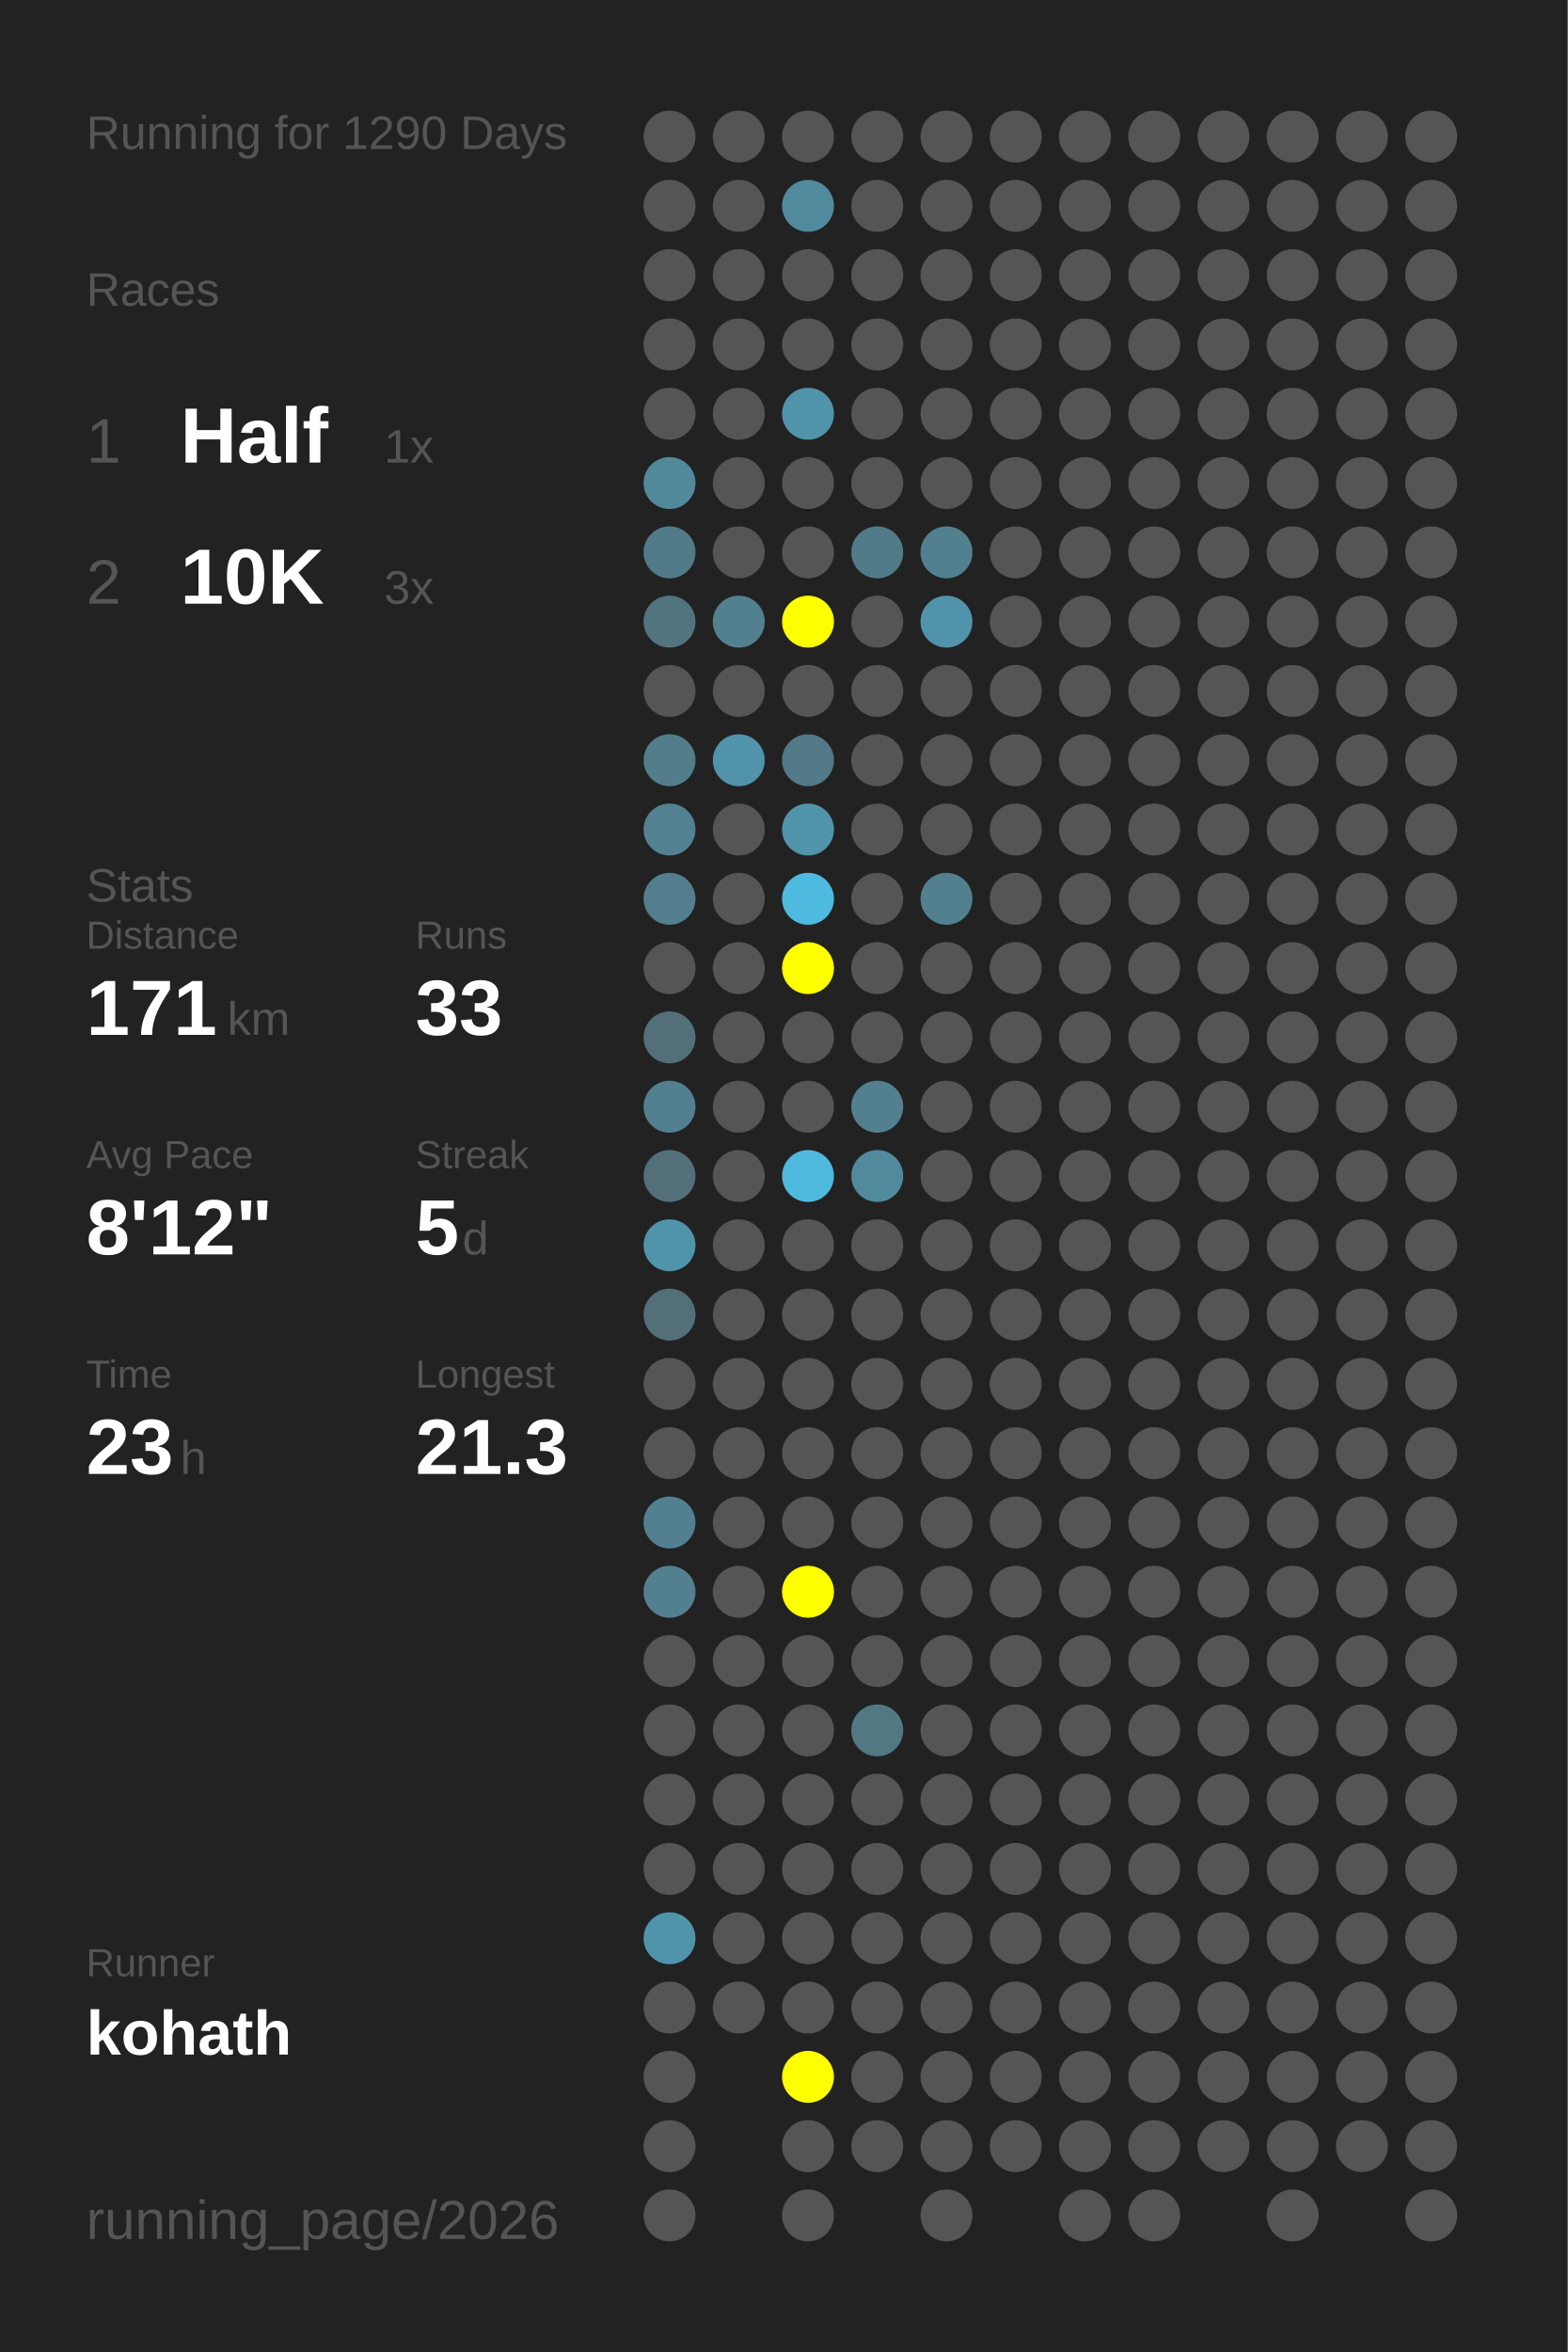
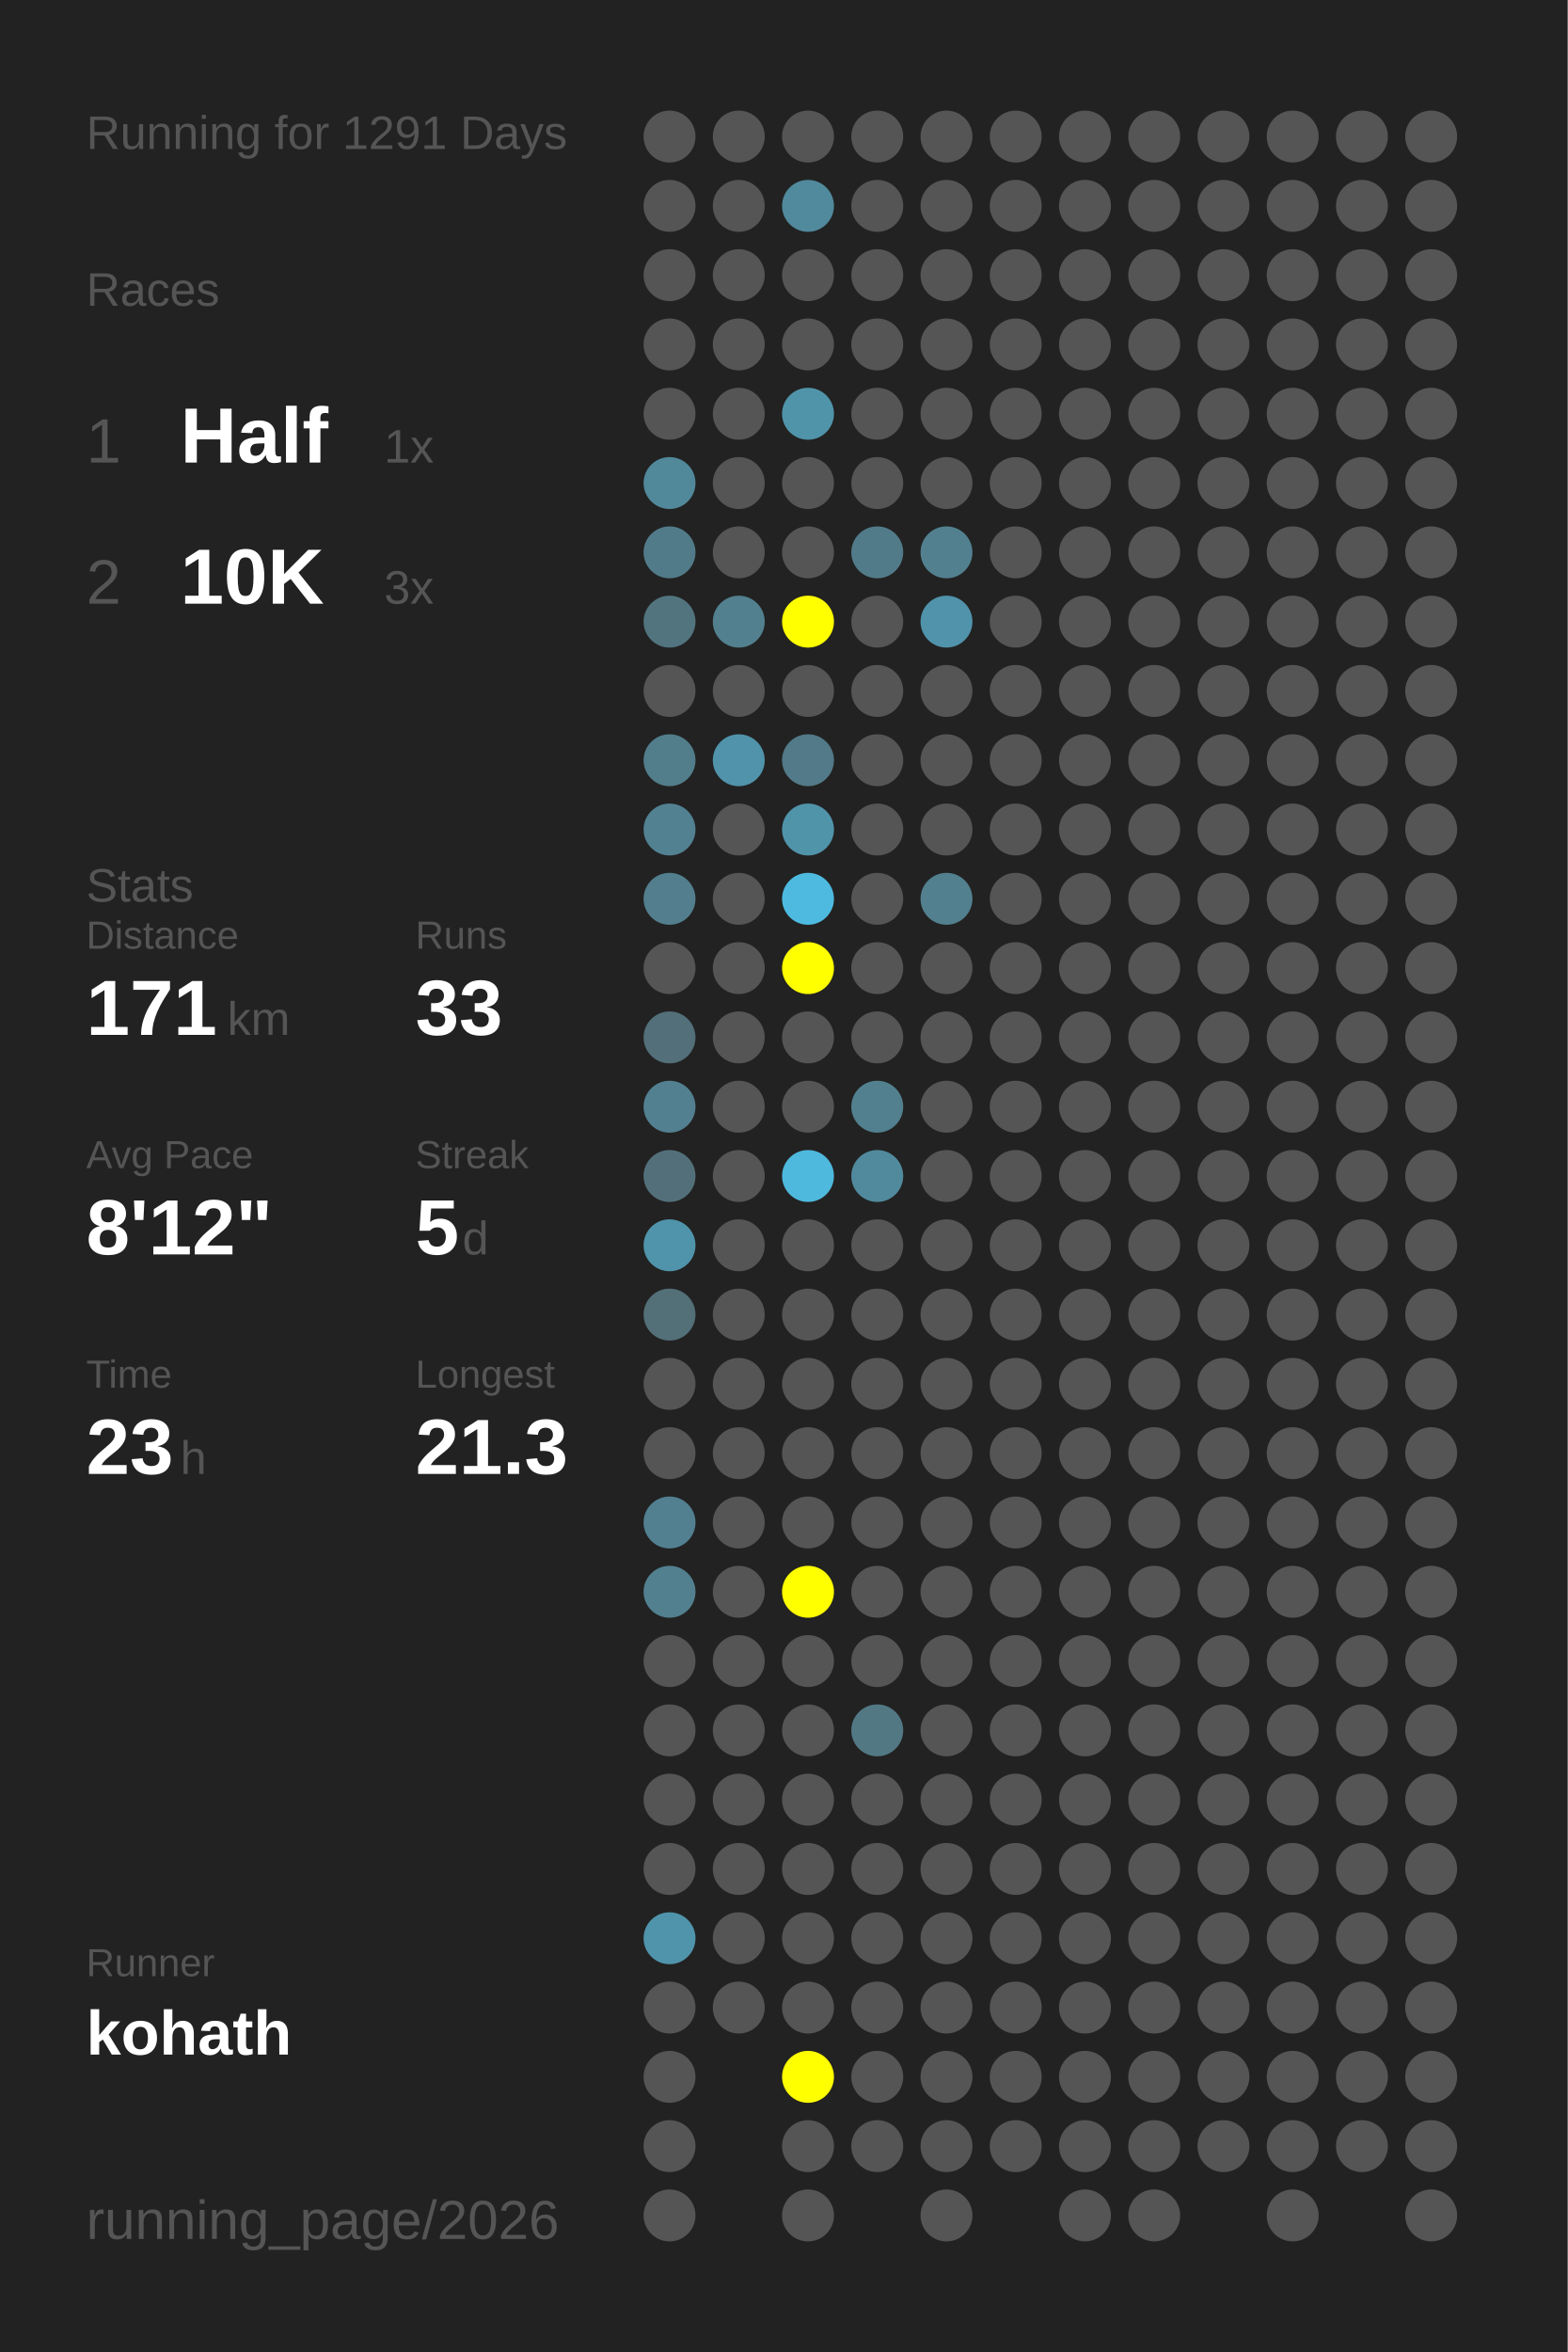
<svg xmlns="http://www.w3.org/2000/svg" baseProfile="full" height="300mm" version="1.1" viewBox="0,0,200,300" width="200mm">
  <defs />
  <rect fill="#222222" height="300" width="200" x="0" y="0" />
-   <text fill="#555555" style="font-size:6px; font-family:Arial;" x="11" y="19">Running for 1290 Days</text>
+   <text fill="#555555" style="font-size:6px; font-family:Arial;" x="11" y="19">Running for 1291 Days</text>
  <text fill="#555555" style="font-size:6px; font-family:Arial;" x="11" y="39">Races</text>
  <text fill="#555555" style="font-size:8px; font-family:Arial;" x="11" y="59">1</text>
  <text fill="#FFFFFF" style="font-size:10px; font-family:Arial; font-weight:bold;" x="23" y="59">Half</text>
  <text fill="#555555" style="font-size:6px; font-family:Arial;" x="49" y="59">1x</text>
  <text fill="#555555" style="font-size:8px; font-family:Arial;" x="11" y="77">2</text>
  <text fill="#FFFFFF" style="font-size:10px; font-family:Arial; font-weight:bold;" x="23" y="77">10K</text>
  <text fill="#555555" style="font-size:6px; font-family:Arial;" x="49" y="77">3x</text>
  <text fill="#555555" style="font-size:6px; font-family:Arial;" x="11" y="115">Stats</text>
  <text fill="#555555" style="font-size:5px; font-family:Arial;" x="11" y="121">Distance</text>
  <text fill="#FFFFFF" style="font-size:10px; font-family:Arial; font-weight:bold;" x="11" y="132">171</text>
  <text fill="#555555" style="font-size:6px; font-family:Arial;" x="29" y="132">km</text>
  <text fill="#555555" style="font-size:5px; font-family:Arial;" x="53" y="121">Runs</text>
  <text fill="#FFFFFF" style="font-size:10px; font-family:Arial; font-weight:bold;" x="53" y="132">33</text>
  <text fill="#555555" style="font-size:5px; font-family:Arial;" x="11" y="149">Avg Pace</text>
  <text fill="#FFFFFF" style="font-size:10px; font-family:Arial; font-weight:bold;" x="11" y="160">8'12"</text>
  <text fill="#555555" style="font-size:5px; font-family:Arial;" x="53" y="149">Streak</text>
  <text fill="#FFFFFF" style="font-size:10px; font-family:Arial; font-weight:bold;" x="53" y="160">5</text>
  <text fill="#555555" style="font-size:6px; font-family:Arial;" x="59" y="160">d</text>
  <text fill="#555555" style="font-size:5px; font-family:Arial;" x="11" y="177">Time</text>
  <text fill="#FFFFFF" style="font-size:10px; font-family:Arial; font-weight:bold;" x="11" y="188">23</text>
  <text fill="#555555" style="font-size:6px; font-family:Arial;" x="23" y="188">h</text>
  <text fill="#555555" style="font-size:5px; font-family:Arial;" x="53" y="177">Longest</text>
  <text fill="#FFFFFF" style="font-size:10px; font-family:Arial; font-weight:bold;" x="53" y="188">21.3</text>
  <text fill="#555555" style="font-size:5px; font-family:Arial;" x="11" y="252.065">Runner</text>
  <text fill="#FFFFFF" style="font-size:8px; font-family:Arial; font-weight:bold;" x="11" y="262.065">kohath</text>
  <text fill="#555555" style="font-size:7px; font-family:Arial;" x="11" y="285.581">running_page/2026</text>
  <circle cx="85.417" cy="17.419" fill="#555555" r="3.312" />
  <circle cx="85.417" cy="26.258" fill="#555555" r="3.312" />
  <circle cx="85.417" cy="35.097" fill="#555555" r="3.312" />
  <circle cx="85.417" cy="43.935" fill="#555555" r="3.312" />
  <circle cx="85.417" cy="52.774" fill="#555555" r="3.312" />
  <circle cx="85.417" cy="61.613" fill="#51889a" r="3.312" />
  <circle cx="85.417" cy="70.452" fill="#527b89" r="3.312" />
  <circle cx="85.417" cy="79.29" fill="#52747f" r="3.312" />
  <circle cx="85.417" cy="88.129" fill="#555555" r="3.312" />
  <circle cx="85.417" cy="96.968" fill="#527d8b" r="3.312" />
  <circle cx="85.417" cy="105.806" fill="#528191" r="3.312" />
  <circle cx="85.417" cy="114.645" fill="#527e8d" r="3.312" />
  <circle cx="85.417" cy="123.484" fill="#555555" r="3.312" />
  <circle cx="85.417" cy="132.323" fill="#536f79" r="3.312" />
  <circle cx="85.417" cy="141.161" fill="#528090" r="3.312" />
  <circle cx="85.417" cy="150" fill="#53707a" r="3.312" />
  <circle cx="85.417" cy="158.839" fill="#5094ab" r="3.312" />
  <circle cx="85.417" cy="167.677" fill="#536f78" r="3.312" />
  <circle cx="85.417" cy="176.516" fill="#555555" r="3.312" />
  <circle cx="85.417" cy="185.355" fill="#555555" r="3.312" />
  <circle cx="85.417" cy="194.194" fill="#528090" r="3.312" />
  <circle cx="85.417" cy="203.032" fill="#52808f" r="3.312" />
  <circle cx="85.417" cy="211.871" fill="#555555" r="3.312" />
  <circle cx="85.417" cy="220.71" fill="#555555" r="3.312" />
  <circle cx="85.417" cy="229.548" fill="#555555" r="3.312" />
  <circle cx="85.417" cy="238.387" fill="#555555" r="3.312" />
  <circle cx="85.417" cy="247.226" fill="#5094ab" r="3.312" />
  <circle cx="85.417" cy="256.065" fill="#555555" r="3.312" />
  <circle cx="85.417" cy="264.903" fill="#555555" r="3.312" />
  <circle cx="85.417" cy="273.742" fill="#555555" r="3.312" />
  <circle cx="85.417" cy="282.581" fill="#555555" r="3.312" />
  <circle cx="94.25" cy="17.419" fill="#555555" r="3.312" />
  <circle cx="94.25" cy="26.258" fill="#555555" r="3.312" />
  <circle cx="94.25" cy="35.097" fill="#555555" r="3.312" />
  <circle cx="94.25" cy="43.935" fill="#555555" r="3.312" />
  <circle cx="94.25" cy="52.774" fill="#555555" r="3.312" />
  <circle cx="94.25" cy="61.613" fill="#555555" r="3.312" />
  <circle cx="94.25" cy="70.452" fill="#555555" r="3.312" />
  <circle cx="94.25" cy="79.29" fill="#52808f" r="3.312" />
  <circle cx="94.25" cy="88.129" fill="#555555" r="3.312" />
  <circle cx="94.25" cy="96.968" fill="#5093aa" r="3.312" />
  <circle cx="94.25" cy="105.806" fill="#555555" r="3.312" />
  <circle cx="94.25" cy="114.645" fill="#555555" r="3.312" />
  <circle cx="94.25" cy="123.484" fill="#555555" r="3.312" />
  <circle cx="94.25" cy="132.323" fill="#555555" r="3.312" />
  <circle cx="94.25" cy="141.161" fill="#555555" r="3.312" />
  <circle cx="94.25" cy="150" fill="#555555" r="3.312" />
  <circle cx="94.25" cy="158.839" fill="#555555" r="3.312" />
  <circle cx="94.25" cy="167.677" fill="#555555" r="3.312" />
  <circle cx="94.25" cy="176.516" fill="#555555" r="3.312" />
  <circle cx="94.25" cy="185.355" fill="#555555" r="3.312" />
  <circle cx="94.25" cy="194.194" fill="#555555" r="3.312" />
  <circle cx="94.25" cy="203.032" fill="#555555" r="3.312" />
  <circle cx="94.25" cy="211.871" fill="#555555" r="3.312" />
  <circle cx="94.25" cy="220.71" fill="#555555" r="3.312" />
  <circle cx="94.25" cy="229.548" fill="#555555" r="3.312" />
  <circle cx="94.25" cy="238.387" fill="#555555" r="3.312" />
  <circle cx="94.25" cy="247.226" fill="#555555" r="3.312" />
  <circle cx="94.25" cy="256.065" fill="#555555" r="3.312" />
  <circle cx="103.083" cy="17.419" fill="#555555" r="3.312" />
  <circle cx="103.083" cy="26.258" fill="#51899d" r="3.312" />
  <circle cx="103.083" cy="35.097" fill="#555555" r="3.312" />
  <circle cx="103.083" cy="43.935" fill="#555555" r="3.312" />
  <circle cx="103.083" cy="52.774" fill="#5094aa" r="3.312" />
  <circle cx="103.083" cy="61.613" fill="#555555" r="3.312" />
  <circle cx="103.083" cy="70.452" fill="#555555" r="3.312" />
  <circle cx="103.083" cy="79.29" fill="#FFFF00" r="3.312" />
  <circle cx="103.083" cy="88.129" fill="#555555" r="3.312" />
  <circle cx="103.083" cy="96.968" fill="#527a88" r="3.312" />
  <circle cx="103.083" cy="105.806" fill="#5094aa" r="3.312" />
  <circle cx="103.083" cy="114.645" fill="#4ebadf" r="3.312" />
  <circle cx="103.083" cy="123.484" fill="#FFFF00" r="3.312" />
  <circle cx="103.083" cy="132.323" fill="#555555" r="3.312" />
  <circle cx="103.083" cy="141.161" fill="#555555" r="3.312" />
  <circle cx="103.083" cy="150" fill="#4eb9dd" r="3.312" />
  <circle cx="103.083" cy="158.839" fill="#555555" r="3.312" />
  <circle cx="103.083" cy="167.677" fill="#555555" r="3.312" />
  <circle cx="103.083" cy="176.516" fill="#555555" r="3.312" />
  <circle cx="103.083" cy="185.355" fill="#555555" r="3.312" />
  <circle cx="103.083" cy="194.194" fill="#555555" r="3.312" />
  <circle cx="103.083" cy="203.032" fill="#FFFF00" r="3.312" />
  <circle cx="103.083" cy="211.871" fill="#555555" r="3.312" />
  <circle cx="103.083" cy="220.71" fill="#555555" r="3.312" />
  <circle cx="103.083" cy="229.548" fill="#555555" r="3.312" />
  <circle cx="103.083" cy="238.387" fill="#555555" r="3.312" />
  <circle cx="103.083" cy="247.226" fill="#555555" r="3.312" />
  <circle cx="103.083" cy="256.065" fill="#555555" r="3.312" />
  <circle cx="103.083" cy="264.903" fill="#FFFF00" r="3.312" />
  <circle cx="103.083" cy="273.742" fill="#555555" r="3.312" />
  <circle cx="103.083" cy="282.581" fill="#555555" r="3.312" />
  <circle cx="111.917" cy="17.419" fill="#555555" r="3.312" />
  <circle cx="111.917" cy="26.258" fill="#555555" r="3.312" />
  <circle cx="111.917" cy="35.097" fill="#555555" r="3.312" />
  <circle cx="111.917" cy="43.935" fill="#555555" r="3.312" />
  <circle cx="111.917" cy="52.774" fill="#555555" r="3.312" />
  <circle cx="111.917" cy="61.613" fill="#555555" r="3.312" />
  <circle cx="111.917" cy="70.452" fill="#527b89" r="3.312" />
  <circle cx="111.917" cy="79.29" fill="#555555" r="3.312" />
  <circle cx="111.917" cy="88.129" fill="#555555" r="3.312" />
  <circle cx="111.917" cy="96.968" fill="#555555" r="3.312" />
  <circle cx="111.917" cy="105.806" fill="#555555" r="3.312" />
  <circle cx="111.917" cy="114.645" fill="#555555" r="3.312" />
  <circle cx="111.917" cy="123.484" fill="#555555" r="3.312" />
  <circle cx="111.917" cy="132.323" fill="#555555" r="3.312" />
  <circle cx="111.917" cy="141.161" fill="#52808f" r="3.312" />
  <circle cx="111.917" cy="150" fill="#518a9d" r="3.312" />
  <circle cx="111.917" cy="158.839" fill="#555555" r="3.312" />
  <circle cx="111.917" cy="167.677" fill="#555555" r="3.312" />
  <circle cx="111.917" cy="176.516" fill="#555555" r="3.312" />
  <circle cx="111.917" cy="185.355" fill="#555555" r="3.312" />
  <circle cx="111.917" cy="194.194" fill="#555555" r="3.312" />
  <circle cx="111.917" cy="203.032" fill="#555555" r="3.312" />
  <circle cx="111.917" cy="211.871" fill="#555555" r="3.312" />
  <circle cx="111.917" cy="220.71" fill="#527884" r="3.312" />
  <circle cx="111.917" cy="229.548" fill="#555555" r="3.312" />
  <circle cx="111.917" cy="238.387" fill="#555555" r="3.312" />
  <circle cx="111.917" cy="247.226" fill="#555555" r="3.312" />
  <circle cx="111.917" cy="256.065" fill="#555555" r="3.312" />
  <circle cx="111.917" cy="264.903" fill="#555555" r="3.312" />
  <circle cx="111.917" cy="273.742" fill="#555555" r="3.312" />
  <circle cx="120.75" cy="17.419" fill="#555555" r="3.312" />
  <circle cx="120.75" cy="26.258" fill="#555555" r="3.312" />
  <circle cx="120.75" cy="35.097" fill="#555555" r="3.312" />
  <circle cx="120.75" cy="43.935" fill="#555555" r="3.312" />
  <circle cx="120.75" cy="52.774" fill="#555555" r="3.312" />
  <circle cx="120.75" cy="61.613" fill="#555555" r="3.312" />
  <circle cx="120.75" cy="70.452" fill="#52808f" r="3.312" />
  <circle cx="120.75" cy="79.29" fill="#5093aa" r="3.312" />
  <circle cx="120.75" cy="88.129" fill="#555555" r="3.312" />
  <circle cx="120.75" cy="96.968" fill="#555555" r="3.312" />
  <circle cx="120.75" cy="105.806" fill="#555555" r="3.312" />
  <circle cx="120.75" cy="114.645" fill="#52808f" r="3.312" />
  <circle cx="120.75" cy="123.484" fill="#555555" r="3.312" />
  <circle cx="120.75" cy="132.323" fill="#555555" r="3.312" />
  <circle cx="120.75" cy="141.161" fill="#555555" r="3.312" />
  <circle cx="120.75" cy="150" fill="#555555" r="3.312" />
  <circle cx="120.75" cy="158.839" fill="#555555" r="3.312" />
  <circle cx="120.75" cy="167.677" fill="#555555" r="3.312" />
  <circle cx="120.75" cy="176.516" fill="#555555" r="3.312" />
  <circle cx="120.75" cy="185.355" fill="#555555" r="3.312" />
  <circle cx="120.75" cy="194.194" fill="#555555" r="3.312" />
  <circle cx="120.75" cy="203.032" fill="#555555" r="3.312" />
  <circle cx="120.75" cy="211.871" fill="#555555" r="3.312" />
  <circle cx="120.75" cy="220.71" fill="#555555" r="3.312" />
  <circle cx="120.75" cy="229.548" fill="#555555" r="3.312" />
  <circle cx="120.75" cy="238.387" fill="#555555" r="3.312" />
  <circle cx="120.75" cy="247.226" fill="#555555" r="3.312" />
  <circle cx="120.75" cy="256.065" fill="#555555" r="3.312" />
  <circle cx="120.75" cy="264.903" fill="#555555" r="3.312" />
  <circle cx="120.75" cy="273.742" fill="#555555" r="3.312" />
  <circle cx="120.75" cy="282.581" fill="#555555" r="3.312" />
  <circle cx="129.583" cy="17.419" fill="#555555" r="3.312" />
  <circle cx="129.583" cy="26.258" fill="#555555" r="3.312" />
  <circle cx="129.583" cy="35.097" fill="#555555" r="3.312" />
  <circle cx="129.583" cy="43.935" fill="#555555" r="3.312" />
  <circle cx="129.583" cy="52.774" fill="#555555" r="3.312" />
  <circle cx="129.583" cy="61.613" fill="#555555" r="3.312" />
  <circle cx="129.583" cy="70.452" fill="#555555" r="3.312" />
  <circle cx="129.583" cy="79.29" fill="#555555" r="3.312" />
  <circle cx="129.583" cy="88.129" fill="#555555" r="3.312" />
  <circle cx="129.583" cy="96.968" fill="#555555" r="3.312" />
  <circle cx="129.583" cy="105.806" fill="#555555" r="3.312" />
  <circle cx="129.583" cy="114.645" fill="#555555" r="3.312" />
  <circle cx="129.583" cy="123.484" fill="#555555" r="3.312" />
  <circle cx="129.583" cy="132.323" fill="#555555" r="3.312" />
  <circle cx="129.583" cy="141.161" fill="#555555" r="3.312" />
  <circle cx="129.583" cy="150" fill="#555555" r="3.312" />
  <circle cx="129.583" cy="158.839" fill="#555555" r="3.312" />
  <circle cx="129.583" cy="167.677" fill="#555555" r="3.312" />
  <circle cx="129.583" cy="176.516" fill="#555555" r="3.312" />
  <circle cx="129.583" cy="185.355" fill="#555555" r="3.312" />
  <circle cx="129.583" cy="194.194" fill="#555555" r="3.312" />
  <circle cx="129.583" cy="203.032" fill="#555555" r="3.312" />
  <circle cx="129.583" cy="211.871" fill="#555555" r="3.312" />
  <circle cx="129.583" cy="220.71" fill="#555555" r="3.312" />
  <circle cx="129.583" cy="229.548" fill="#555555" r="3.312" />
  <circle cx="129.583" cy="238.387" fill="#555555" r="3.312" />
  <circle cx="129.583" cy="247.226" fill="#555555" r="3.312" />
  <circle cx="129.583" cy="256.065" fill="#555555" r="3.312" />
  <circle cx="129.583" cy="264.903" fill="#555555" r="3.312" />
  <circle cx="129.583" cy="273.742" fill="#555555" r="3.312" />
  <circle cx="138.417" cy="17.419" fill="#555555" r="3.312" />
  <circle cx="138.417" cy="26.258" fill="#555555" r="3.312" />
  <circle cx="138.417" cy="35.097" fill="#555555" r="3.312" />
  <circle cx="138.417" cy="43.935" fill="#555555" r="3.312" />
  <circle cx="138.417" cy="52.774" fill="#555555" r="3.312" />
  <circle cx="138.417" cy="61.613" fill="#555555" r="3.312" />
  <circle cx="138.417" cy="70.452" fill="#555555" r="3.312" />
  <circle cx="138.417" cy="79.29" fill="#555555" r="3.312" />
  <circle cx="138.417" cy="88.129" fill="#555555" r="3.312" />
  <circle cx="138.417" cy="96.968" fill="#555555" r="3.312" />
  <circle cx="138.417" cy="105.806" fill="#555555" r="3.312" />
  <circle cx="138.417" cy="114.645" fill="#555555" r="3.312" />
  <circle cx="138.417" cy="123.484" fill="#555555" r="3.312" />
  <circle cx="138.417" cy="132.323" fill="#555555" r="3.312" />
  <circle cx="138.417" cy="141.161" fill="#555555" r="3.312" />
  <circle cx="138.417" cy="150" fill="#555555" r="3.312" />
  <circle cx="138.417" cy="158.839" fill="#555555" r="3.312" />
  <circle cx="138.417" cy="167.677" fill="#555555" r="3.312" />
  <circle cx="138.417" cy="176.516" fill="#555555" r="3.312" />
  <circle cx="138.417" cy="185.355" fill="#555555" r="3.312" />
  <circle cx="138.417" cy="194.194" fill="#555555" r="3.312" />
  <circle cx="138.417" cy="203.032" fill="#555555" r="3.312" />
  <circle cx="138.417" cy="211.871" fill="#555555" r="3.312" />
  <circle cx="138.417" cy="220.71" fill="#555555" r="3.312" />
  <circle cx="138.417" cy="229.548" fill="#555555" r="3.312" />
  <circle cx="138.417" cy="238.387" fill="#555555" r="3.312" />
  <circle cx="138.417" cy="247.226" fill="#555555" r="3.312" />
  <circle cx="138.417" cy="256.065" fill="#555555" r="3.312" />
  <circle cx="138.417" cy="264.903" fill="#555555" r="3.312" />
  <circle cx="138.417" cy="273.742" fill="#555555" r="3.312" />
  <circle cx="138.417" cy="282.581" fill="#555555" r="3.312" />
  <circle cx="147.25" cy="17.419" fill="#555555" r="3.312" />
  <circle cx="147.25" cy="26.258" fill="#555555" r="3.312" />
  <circle cx="147.25" cy="35.097" fill="#555555" r="3.312" />
  <circle cx="147.25" cy="43.935" fill="#555555" r="3.312" />
  <circle cx="147.25" cy="52.774" fill="#555555" r="3.312" />
  <circle cx="147.25" cy="61.613" fill="#555555" r="3.312" />
  <circle cx="147.25" cy="70.452" fill="#555555" r="3.312" />
  <circle cx="147.25" cy="79.29" fill="#555555" r="3.312" />
  <circle cx="147.25" cy="88.129" fill="#555555" r="3.312" />
  <circle cx="147.25" cy="96.968" fill="#555555" r="3.312" />
  <circle cx="147.25" cy="105.806" fill="#555555" r="3.312" />
  <circle cx="147.25" cy="114.645" fill="#555555" r="3.312" />
  <circle cx="147.25" cy="123.484" fill="#555555" r="3.312" />
  <circle cx="147.25" cy="132.323" fill="#555555" r="3.312" />
  <circle cx="147.25" cy="141.161" fill="#555555" r="3.312" />
  <circle cx="147.25" cy="150" fill="#555555" r="3.312" />
  <circle cx="147.25" cy="158.839" fill="#555555" r="3.312" />
  <circle cx="147.25" cy="167.677" fill="#555555" r="3.312" />
  <circle cx="147.25" cy="176.516" fill="#555555" r="3.312" />
  <circle cx="147.25" cy="185.355" fill="#555555" r="3.312" />
  <circle cx="147.25" cy="194.194" fill="#555555" r="3.312" />
  <circle cx="147.25" cy="203.032" fill="#555555" r="3.312" />
  <circle cx="147.25" cy="211.871" fill="#555555" r="3.312" />
  <circle cx="147.25" cy="220.71" fill="#555555" r="3.312" />
  <circle cx="147.25" cy="229.548" fill="#555555" r="3.312" />
  <circle cx="147.25" cy="238.387" fill="#555555" r="3.312" />
  <circle cx="147.25" cy="247.226" fill="#555555" r="3.312" />
  <circle cx="147.25" cy="256.065" fill="#555555" r="3.312" />
  <circle cx="147.25" cy="264.903" fill="#555555" r="3.312" />
  <circle cx="147.25" cy="273.742" fill="#555555" r="3.312" />
  <circle cx="147.25" cy="282.581" fill="#555555" r="3.312" />
  <circle cx="156.083" cy="17.419" fill="#555555" r="3.312" />
  <circle cx="156.083" cy="26.258" fill="#555555" r="3.312" />
  <circle cx="156.083" cy="35.097" fill="#555555" r="3.312" />
  <circle cx="156.083" cy="43.935" fill="#555555" r="3.312" />
  <circle cx="156.083" cy="52.774" fill="#555555" r="3.312" />
  <circle cx="156.083" cy="61.613" fill="#555555" r="3.312" />
  <circle cx="156.083" cy="70.452" fill="#555555" r="3.312" />
  <circle cx="156.083" cy="79.29" fill="#555555" r="3.312" />
  <circle cx="156.083" cy="88.129" fill="#555555" r="3.312" />
  <circle cx="156.083" cy="96.968" fill="#555555" r="3.312" />
  <circle cx="156.083" cy="105.806" fill="#555555" r="3.312" />
  <circle cx="156.083" cy="114.645" fill="#555555" r="3.312" />
  <circle cx="156.083" cy="123.484" fill="#555555" r="3.312" />
  <circle cx="156.083" cy="132.323" fill="#555555" r="3.312" />
  <circle cx="156.083" cy="141.161" fill="#555555" r="3.312" />
  <circle cx="156.083" cy="150" fill="#555555" r="3.312" />
  <circle cx="156.083" cy="158.839" fill="#555555" r="3.312" />
  <circle cx="156.083" cy="167.677" fill="#555555" r="3.312" />
  <circle cx="156.083" cy="176.516" fill="#555555" r="3.312" />
  <circle cx="156.083" cy="185.355" fill="#555555" r="3.312" />
  <circle cx="156.083" cy="194.194" fill="#555555" r="3.312" />
  <circle cx="156.083" cy="203.032" fill="#555555" r="3.312" />
  <circle cx="156.083" cy="211.871" fill="#555555" r="3.312" />
  <circle cx="156.083" cy="220.71" fill="#555555" r="3.312" />
  <circle cx="156.083" cy="229.548" fill="#555555" r="3.312" />
  <circle cx="156.083" cy="238.387" fill="#555555" r="3.312" />
  <circle cx="156.083" cy="247.226" fill="#555555" r="3.312" />
  <circle cx="156.083" cy="256.065" fill="#555555" r="3.312" />
  <circle cx="156.083" cy="264.903" fill="#555555" r="3.312" />
  <circle cx="156.083" cy="273.742" fill="#555555" r="3.312" />
  <circle cx="164.917" cy="17.419" fill="#555555" r="3.312" />
  <circle cx="164.917" cy="26.258" fill="#555555" r="3.312" />
  <circle cx="164.917" cy="35.097" fill="#555555" r="3.312" />
  <circle cx="164.917" cy="43.935" fill="#555555" r="3.312" />
  <circle cx="164.917" cy="52.774" fill="#555555" r="3.312" />
  <circle cx="164.917" cy="61.613" fill="#555555" r="3.312" />
  <circle cx="164.917" cy="70.452" fill="#555555" r="3.312" />
  <circle cx="164.917" cy="79.29" fill="#555555" r="3.312" />
  <circle cx="164.917" cy="88.129" fill="#555555" r="3.312" />
  <circle cx="164.917" cy="96.968" fill="#555555" r="3.312" />
  <circle cx="164.917" cy="105.806" fill="#555555" r="3.312" />
  <circle cx="164.917" cy="114.645" fill="#555555" r="3.312" />
  <circle cx="164.917" cy="123.484" fill="#555555" r="3.312" />
  <circle cx="164.917" cy="132.323" fill="#555555" r="3.312" />
  <circle cx="164.917" cy="141.161" fill="#555555" r="3.312" />
  <circle cx="164.917" cy="150" fill="#555555" r="3.312" />
  <circle cx="164.917" cy="158.839" fill="#555555" r="3.312" />
  <circle cx="164.917" cy="167.677" fill="#555555" r="3.312" />
  <circle cx="164.917" cy="176.516" fill="#555555" r="3.312" />
  <circle cx="164.917" cy="185.355" fill="#555555" r="3.312" />
  <circle cx="164.917" cy="194.194" fill="#555555" r="3.312" />
  <circle cx="164.917" cy="203.032" fill="#555555" r="3.312" />
  <circle cx="164.917" cy="211.871" fill="#555555" r="3.312" />
  <circle cx="164.917" cy="220.71" fill="#555555" r="3.312" />
  <circle cx="164.917" cy="229.548" fill="#555555" r="3.312" />
  <circle cx="164.917" cy="238.387" fill="#555555" r="3.312" />
  <circle cx="164.917" cy="247.226" fill="#555555" r="3.312" />
  <circle cx="164.917" cy="256.065" fill="#555555" r="3.312" />
  <circle cx="164.917" cy="264.903" fill="#555555" r="3.312" />
  <circle cx="164.917" cy="273.742" fill="#555555" r="3.312" />
  <circle cx="164.917" cy="282.581" fill="#555555" r="3.312" />
  <circle cx="173.75" cy="17.419" fill="#555555" r="3.312" />
  <circle cx="173.75" cy="26.258" fill="#555555" r="3.312" />
  <circle cx="173.75" cy="35.097" fill="#555555" r="3.312" />
  <circle cx="173.75" cy="43.935" fill="#555555" r="3.312" />
  <circle cx="173.75" cy="52.774" fill="#555555" r="3.312" />
  <circle cx="173.75" cy="61.613" fill="#555555" r="3.312" />
  <circle cx="173.75" cy="70.452" fill="#555555" r="3.312" />
  <circle cx="173.75" cy="79.29" fill="#555555" r="3.312" />
  <circle cx="173.75" cy="88.129" fill="#555555" r="3.312" />
  <circle cx="173.75" cy="96.968" fill="#555555" r="3.312" />
  <circle cx="173.75" cy="105.806" fill="#555555" r="3.312" />
  <circle cx="173.75" cy="114.645" fill="#555555" r="3.312" />
  <circle cx="173.75" cy="123.484" fill="#555555" r="3.312" />
  <circle cx="173.75" cy="132.323" fill="#555555" r="3.312" />
  <circle cx="173.75" cy="141.161" fill="#555555" r="3.312" />
  <circle cx="173.75" cy="150" fill="#555555" r="3.312" />
  <circle cx="173.75" cy="158.839" fill="#555555" r="3.312" />
  <circle cx="173.75" cy="167.677" fill="#555555" r="3.312" />
  <circle cx="173.75" cy="176.516" fill="#555555" r="3.312" />
  <circle cx="173.75" cy="185.355" fill="#555555" r="3.312" />
  <circle cx="173.75" cy="194.194" fill="#555555" r="3.312" />
  <circle cx="173.75" cy="203.032" fill="#555555" r="3.312" />
  <circle cx="173.75" cy="211.871" fill="#555555" r="3.312" />
  <circle cx="173.75" cy="220.71" fill="#555555" r="3.312" />
  <circle cx="173.75" cy="229.548" fill="#555555" r="3.312" />
  <circle cx="173.75" cy="238.387" fill="#555555" r="3.312" />
  <circle cx="173.75" cy="247.226" fill="#555555" r="3.312" />
  <circle cx="173.75" cy="256.065" fill="#555555" r="3.312" />
  <circle cx="173.75" cy="264.903" fill="#555555" r="3.312" />
  <circle cx="173.75" cy="273.742" fill="#555555" r="3.312" />
  <circle cx="182.583" cy="17.419" fill="#555555" r="3.312" />
  <circle cx="182.583" cy="26.258" fill="#555555" r="3.312" />
  <circle cx="182.583" cy="35.097" fill="#555555" r="3.312" />
  <circle cx="182.583" cy="43.935" fill="#555555" r="3.312" />
  <circle cx="182.583" cy="52.774" fill="#555555" r="3.312" />
  <circle cx="182.583" cy="61.613" fill="#555555" r="3.312" />
  <circle cx="182.583" cy="70.452" fill="#555555" r="3.312" />
  <circle cx="182.583" cy="79.29" fill="#555555" r="3.312" />
  <circle cx="182.583" cy="88.129" fill="#555555" r="3.312" />
  <circle cx="182.583" cy="96.968" fill="#555555" r="3.312" />
  <circle cx="182.583" cy="105.806" fill="#555555" r="3.312" />
  <circle cx="182.583" cy="114.645" fill="#555555" r="3.312" />
  <circle cx="182.583" cy="123.484" fill="#555555" r="3.312" />
  <circle cx="182.583" cy="132.323" fill="#555555" r="3.312" />
  <circle cx="182.583" cy="141.161" fill="#555555" r="3.312" />
  <circle cx="182.583" cy="150" fill="#555555" r="3.312" />
  <circle cx="182.583" cy="158.839" fill="#555555" r="3.312" />
  <circle cx="182.583" cy="167.677" fill="#555555" r="3.312" />
  <circle cx="182.583" cy="176.516" fill="#555555" r="3.312" />
  <circle cx="182.583" cy="185.355" fill="#555555" r="3.312" />
  <circle cx="182.583" cy="194.194" fill="#555555" r="3.312" />
  <circle cx="182.583" cy="203.032" fill="#555555" r="3.312" />
  <circle cx="182.583" cy="211.871" fill="#555555" r="3.312" />
  <circle cx="182.583" cy="220.71" fill="#555555" r="3.312" />
  <circle cx="182.583" cy="229.548" fill="#555555" r="3.312" />
  <circle cx="182.583" cy="238.387" fill="#555555" r="3.312" />
  <circle cx="182.583" cy="247.226" fill="#555555" r="3.312" />
  <circle cx="182.583" cy="256.065" fill="#555555" r="3.312" />
  <circle cx="182.583" cy="264.903" fill="#555555" r="3.312" />
  <circle cx="182.583" cy="273.742" fill="#555555" r="3.312" />
  <circle cx="182.583" cy="282.581" fill="#555555" r="3.312" />
</svg>
